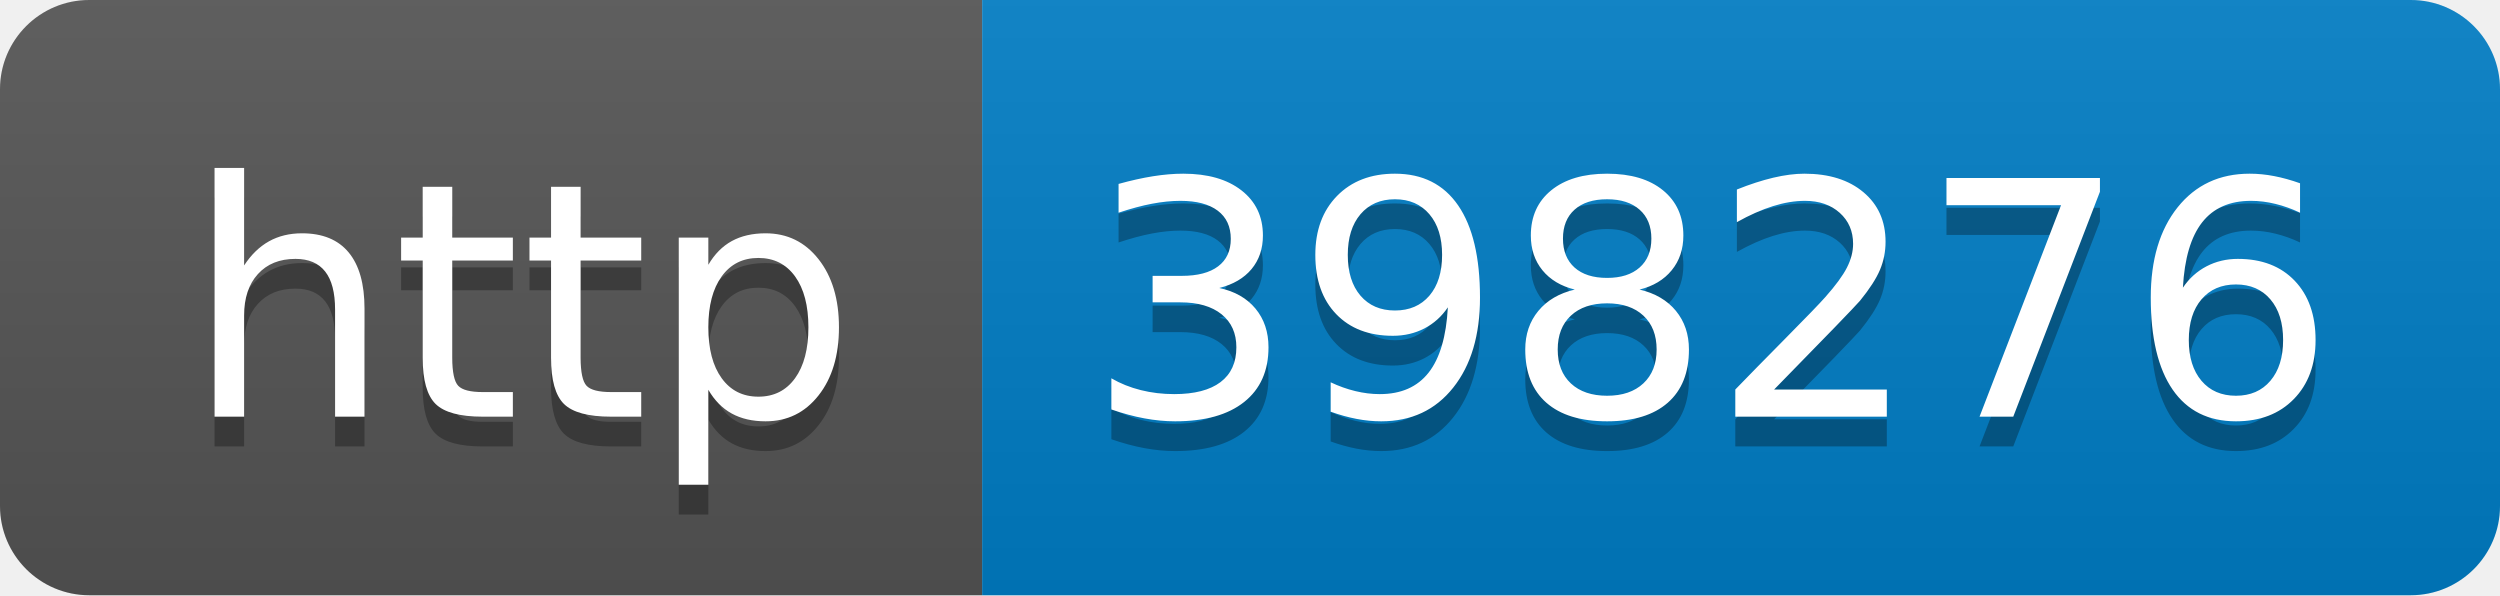
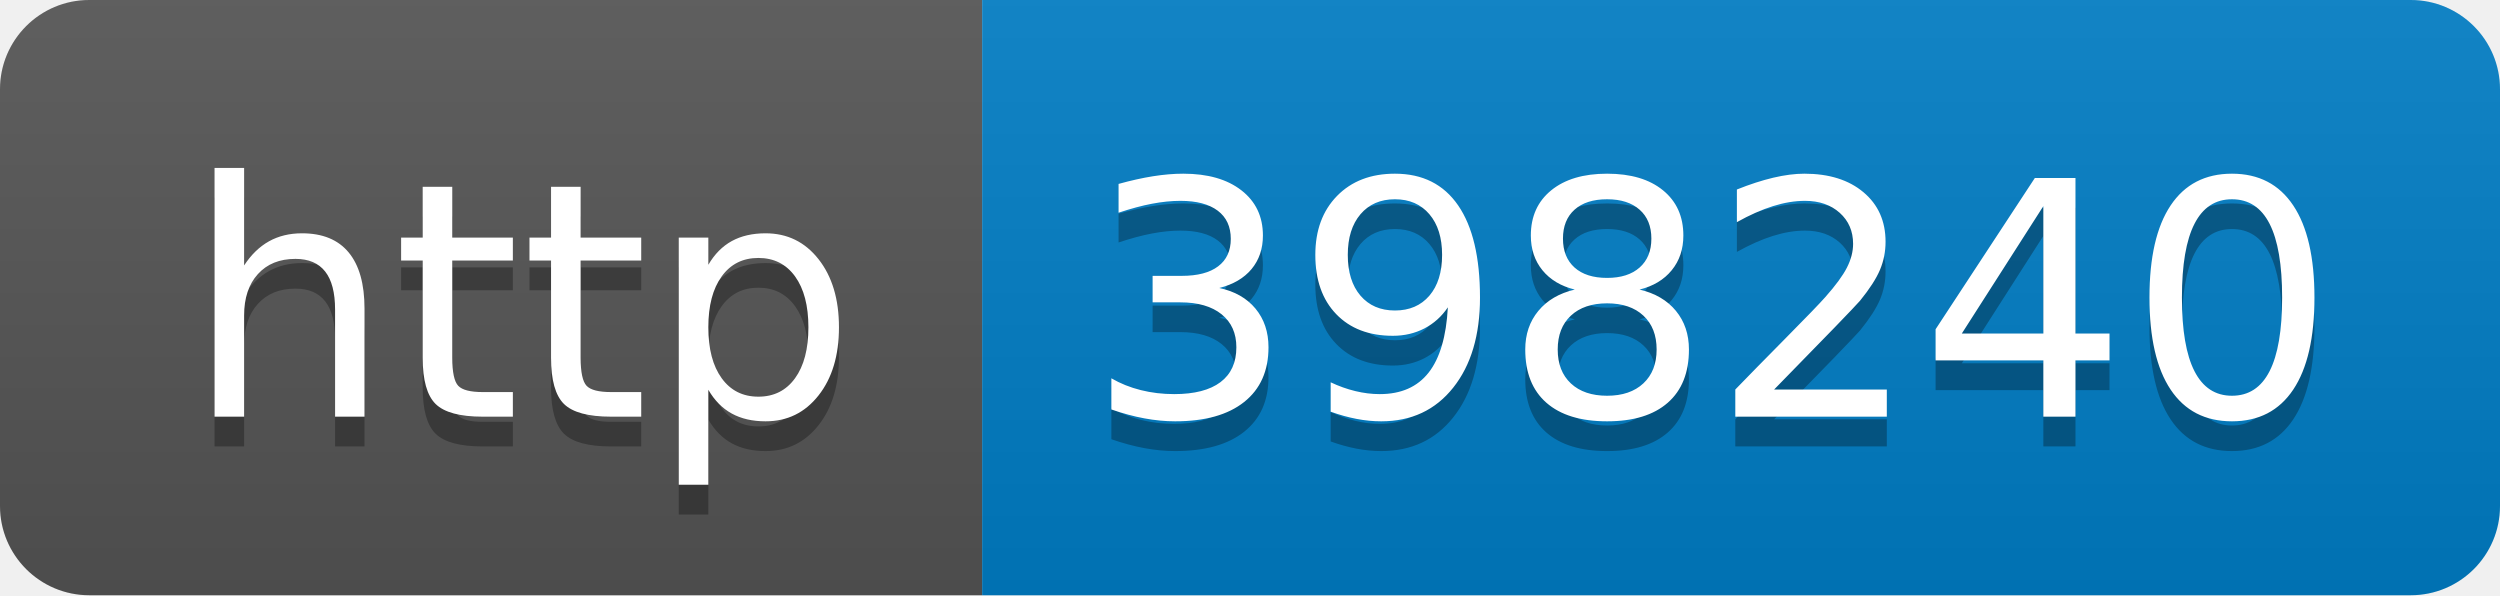
- <svg xmlns="http://www.w3.org/2000/svg" width="84" height="20" role="img" aria-label="http: 398276">
+ <svg xmlns="http://www.w3.org/2000/svg" width="84" height="20" role="img" aria-label="http: 398240">
  <linearGradient id="s" x2="0" y2="100%">
    <stop offset="0" stop-color="#bbb" stop-opacity=".1" />
    <stop offset="1" stop-opacity=".1" />
  </linearGradient>
  <clipPath id="r">
    <rect width="84" height="20" rx="3" fill="#fff" />
  </clipPath>
  <g clip-path="url(#r)">
    <rect width="33" height="20" fill="#555" />
    <rect x="33" width="51" height="20" fill="#007ec6" />
    <rect width="84" height="20" fill="url(#s)" />
  </g>
  <g fill="#fff" text-anchor="middle" font-family="Verdana,Geneva,DejaVu Sans,sans-serif" text-rendering="geometricPrecision" font-size="110">
    <text aria-hidden="true" x="175" y="150" fill="#010101" fill-opacity=".3" transform="scale(.1)" textLength="230">http</text>
    <text x="175" y="140" transform="scale(.1)" fill="#fff" textLength="230">http</text>
-     <text aria-hidden="true" x="575" y="150" fill="#010101" fill-opacity=".3" transform="scale(.1)" textLength="410">398276</text>
-     <text x="575" y="140" transform="scale(.1)" fill="#fff" textLength="410">398276</text>
+     <text aria-hidden="true" x="575" y="150" fill="#010101" fill-opacity=".3" transform="scale(.1)" textLength="410">398240</text>
+     <text x="575" y="140" transform="scale(.1)" fill="#fff" textLength="410">398240</text>
  </g>
</svg>
